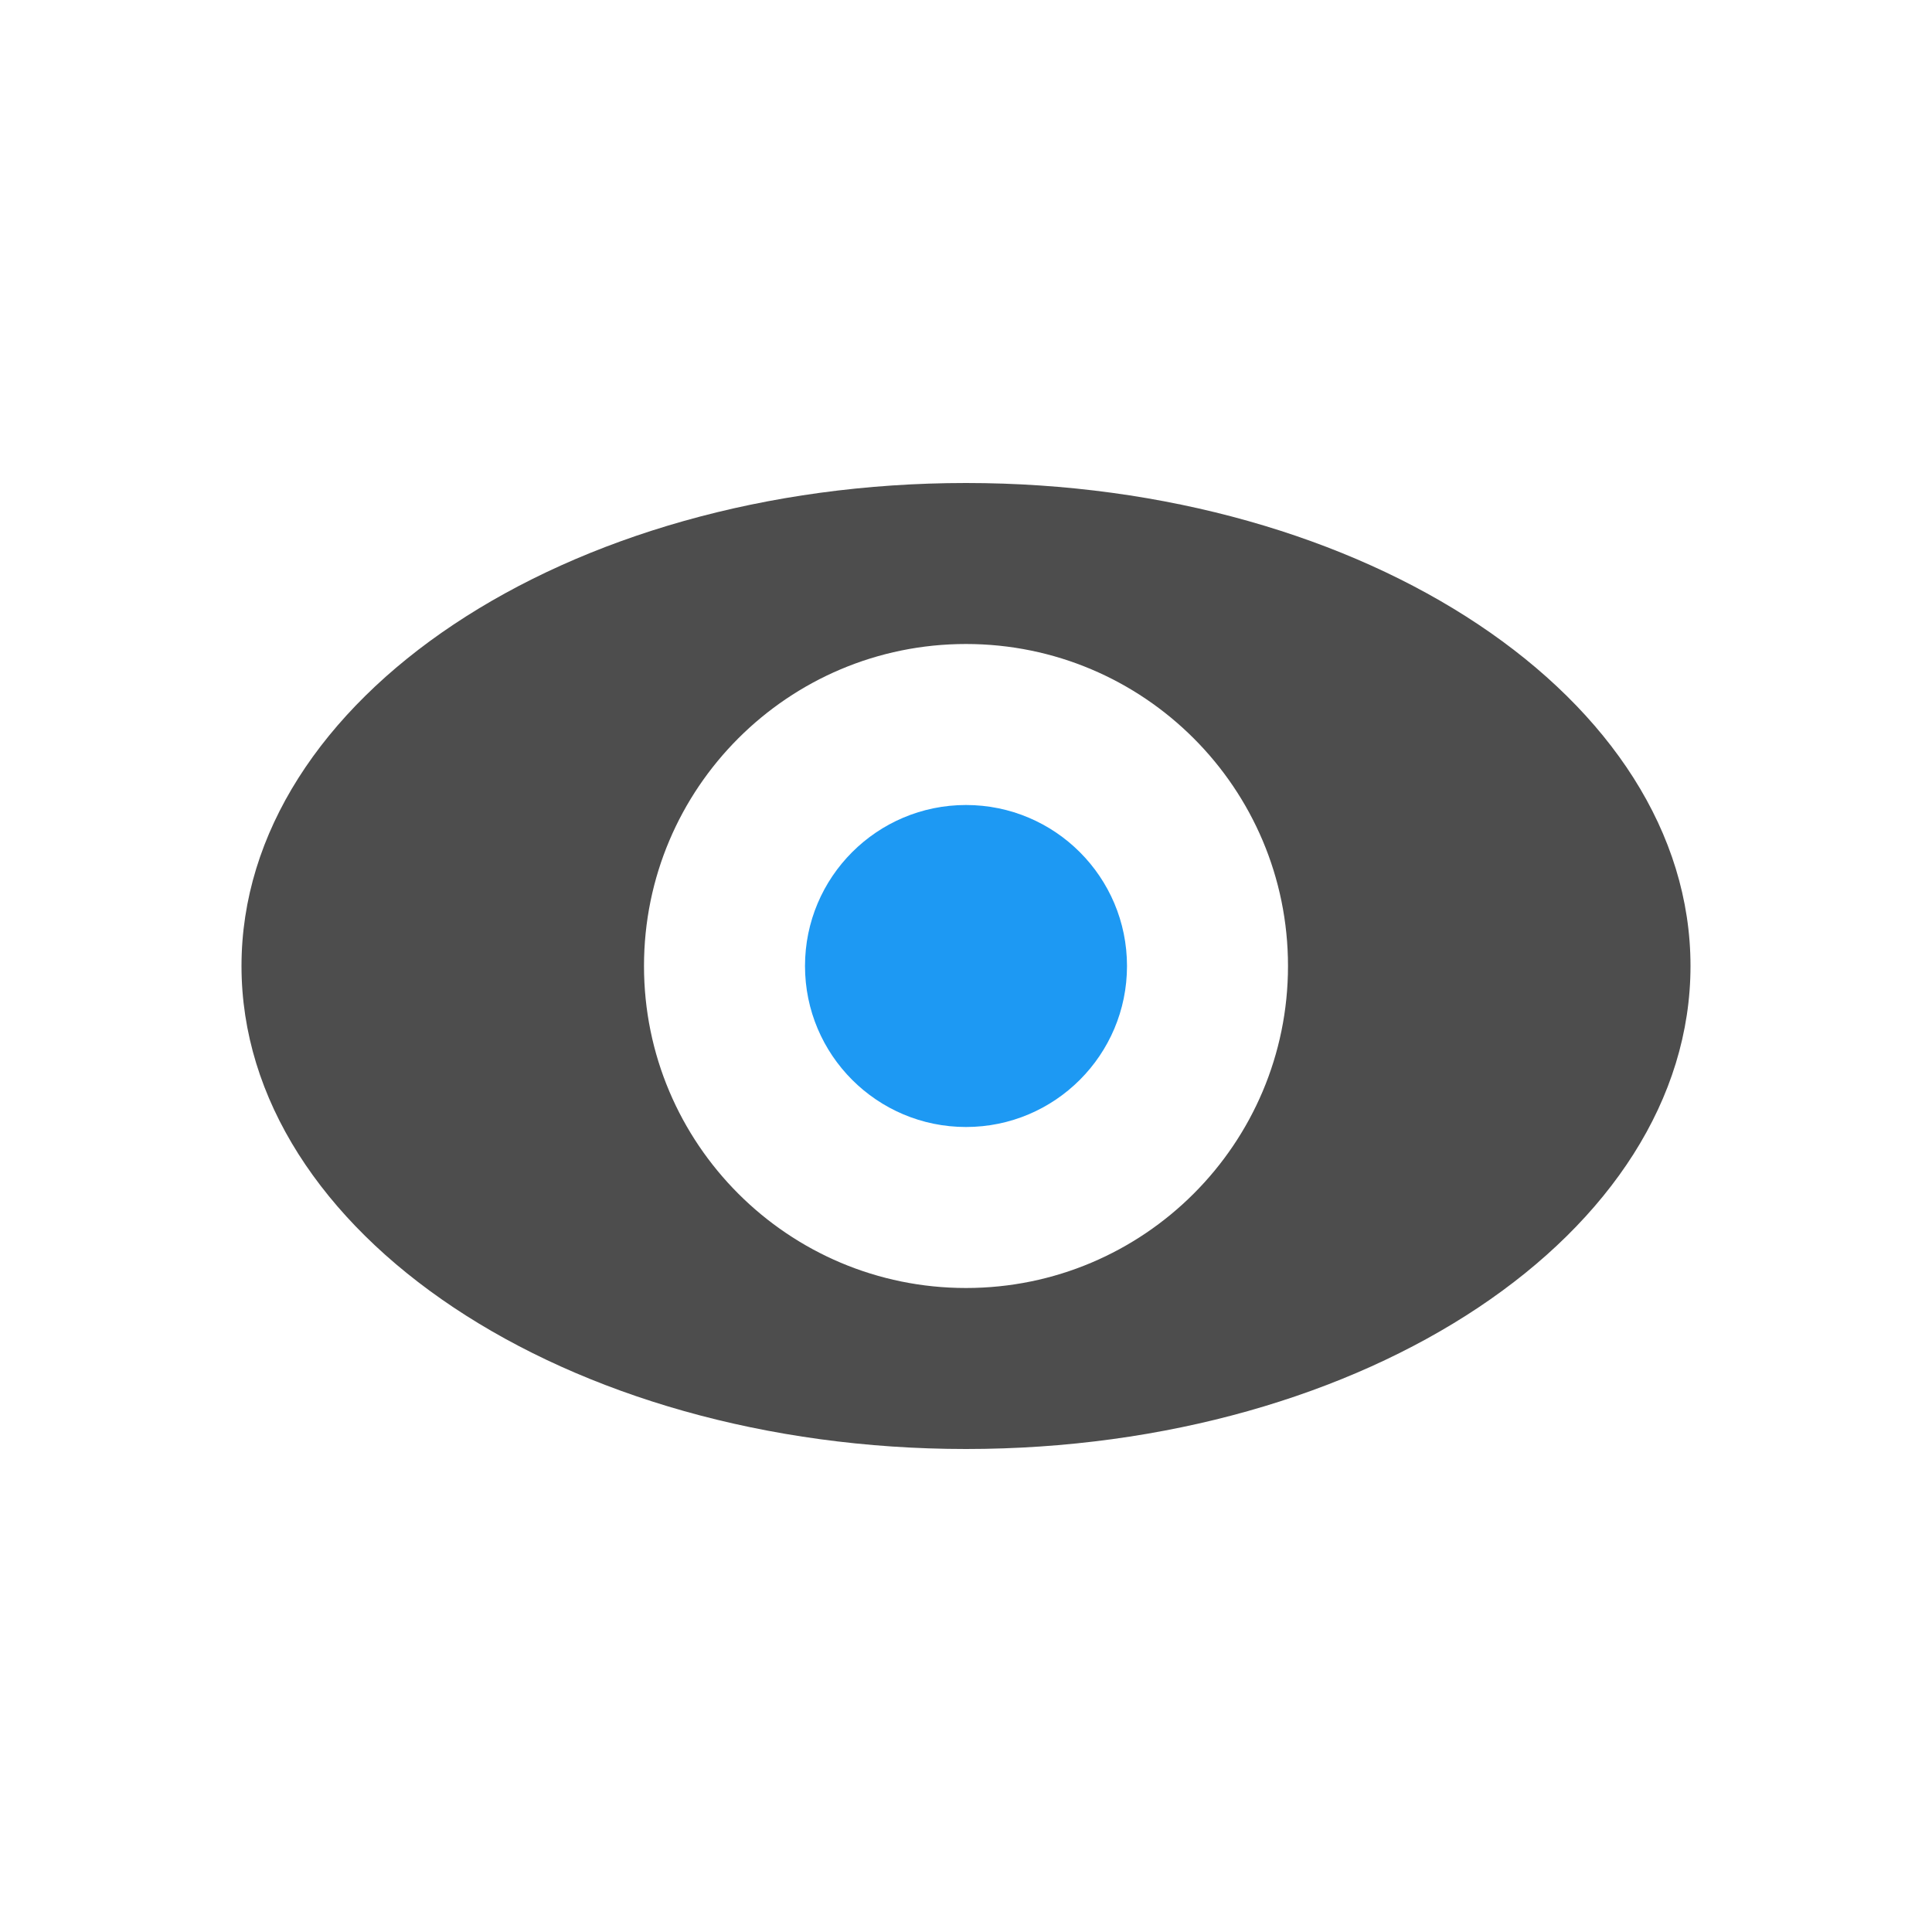
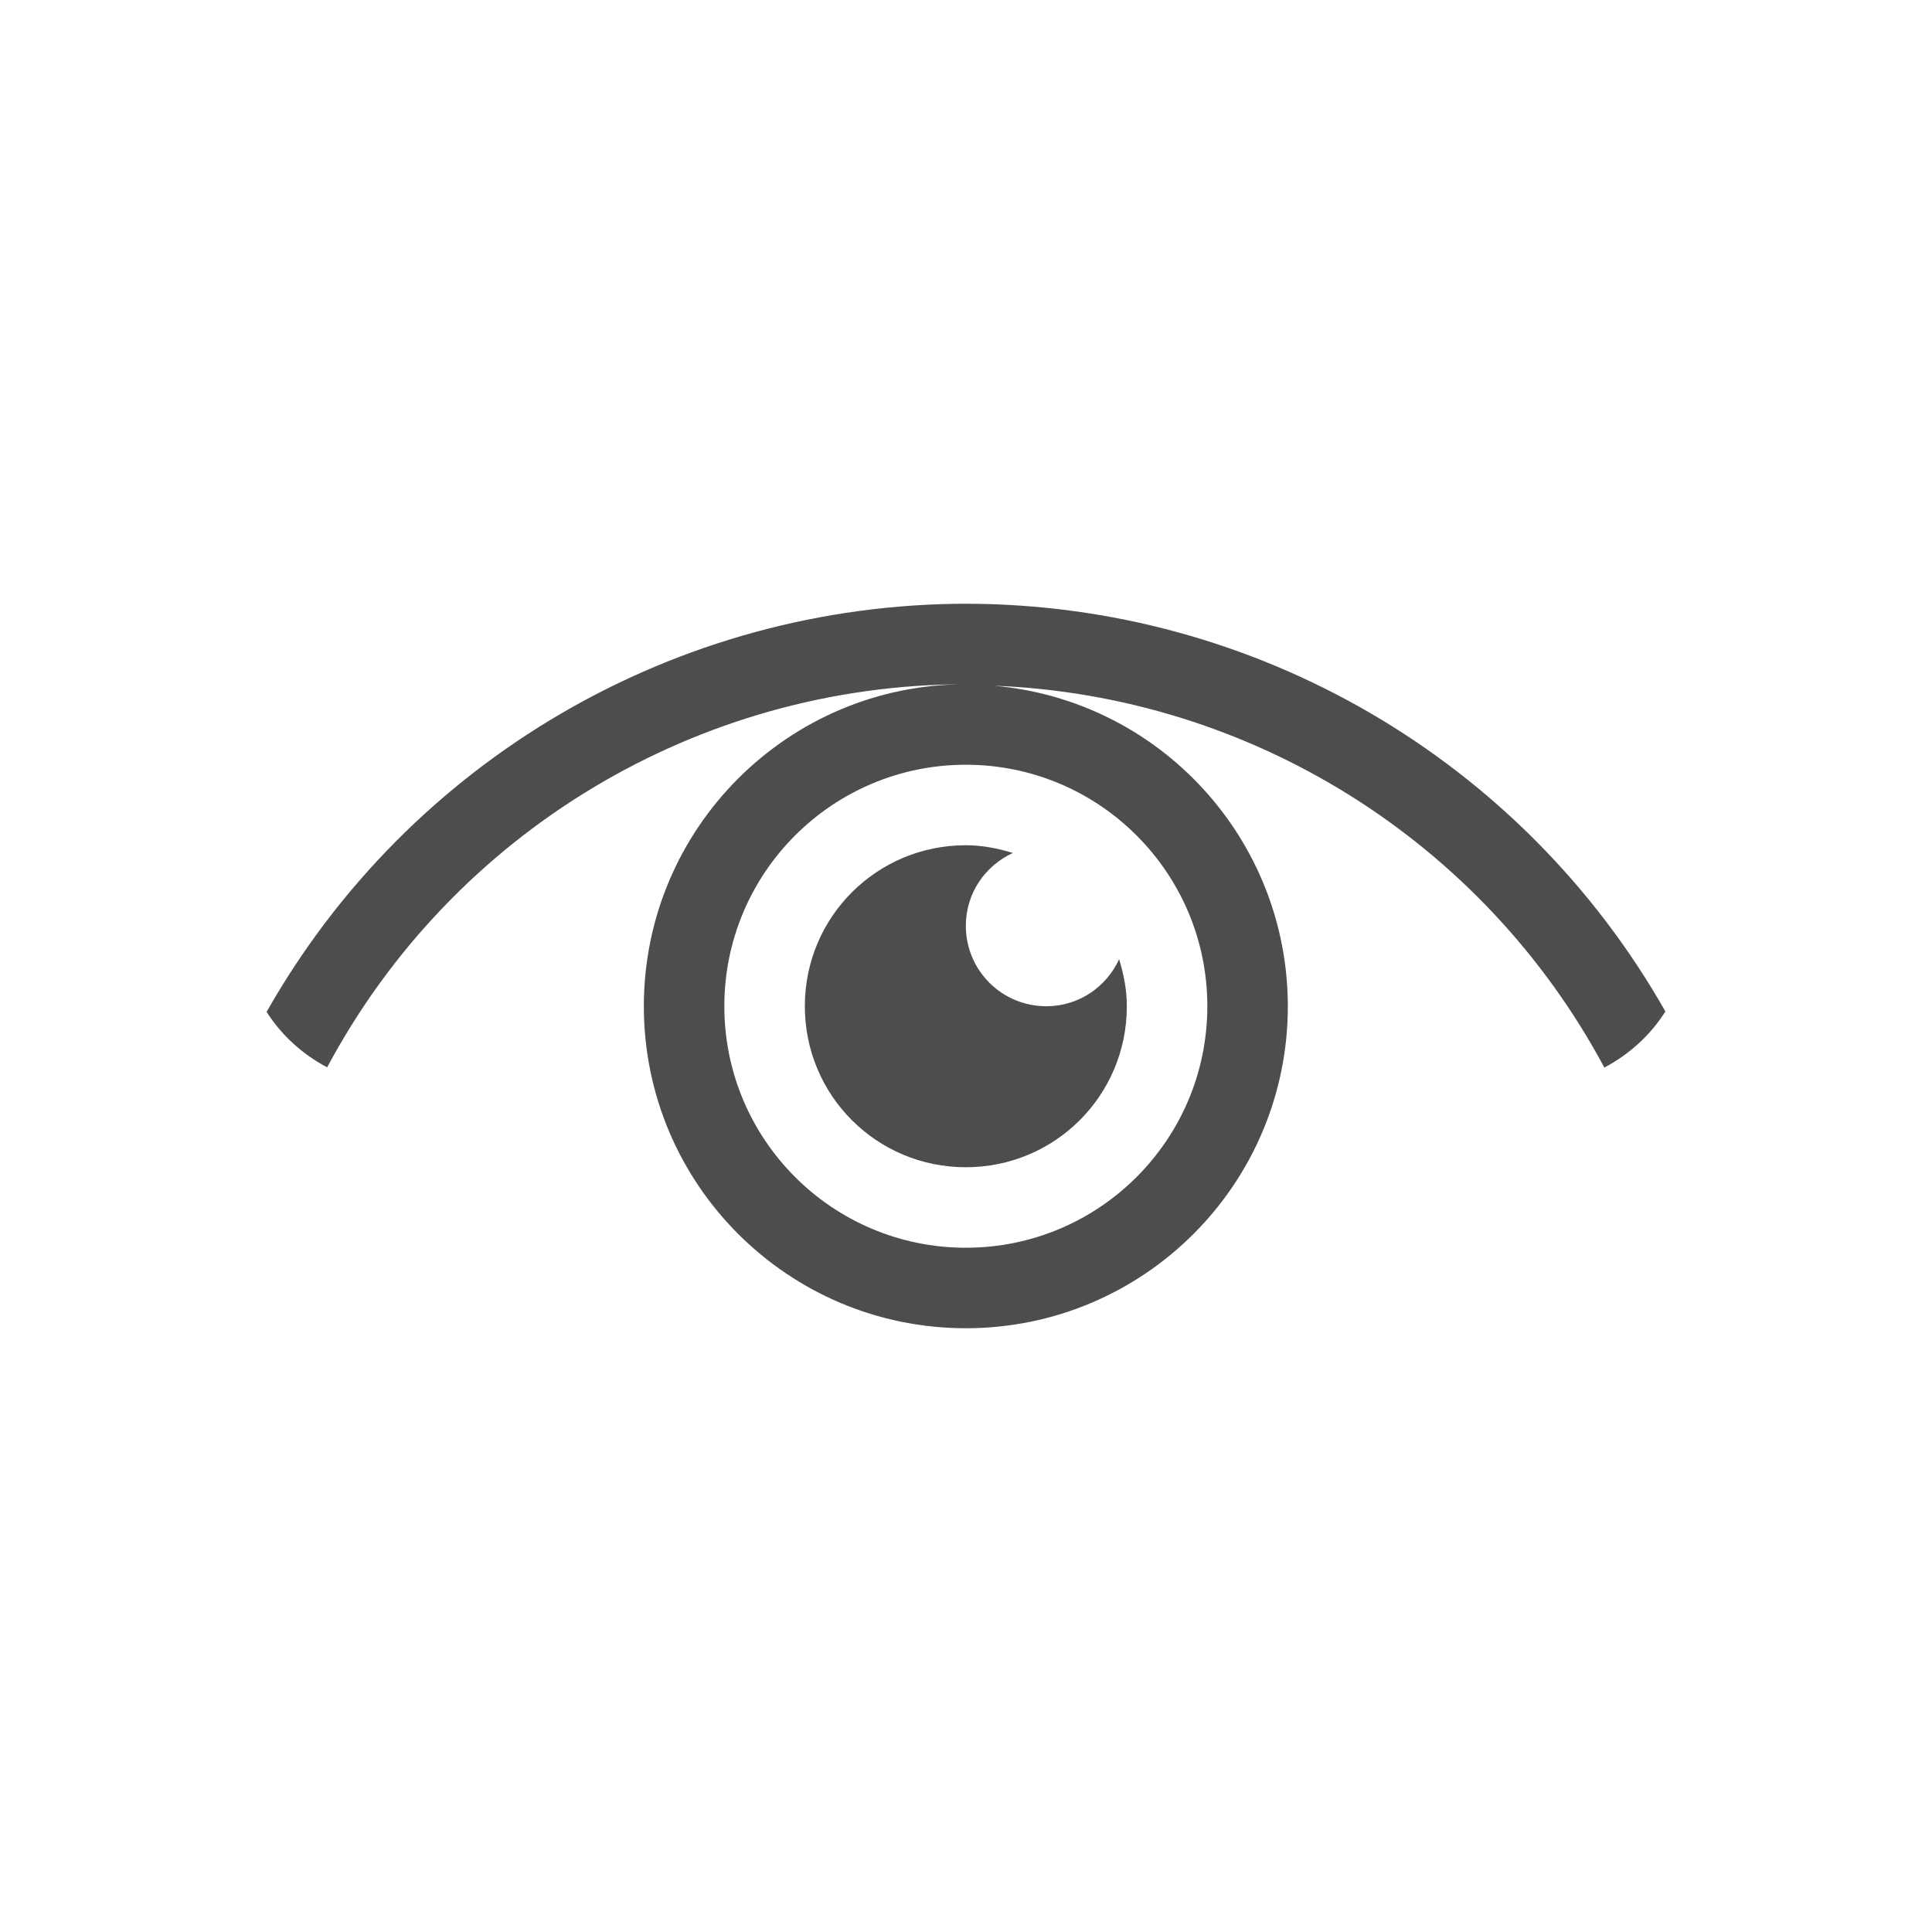
- <svg xmlns="http://www.w3.org/2000/svg" width="24" height="24" id="svg3815" version="1.1">
-   <defs id="defs3817" />
-   <g id="layer1" transform="translate(-460.7143,-524.7908)">
-     <path style="color:#000000;fill:#4d4d4d;fill-opacity:1;fill-rule:nonzero;stroke:none;stroke-width:2;marker:none;visibility:visible;display:inline;overflow:visible;enable-background:accumulate" d="M 12 6 C 7.029 6 3 8.686 3 12 C 3 15.314 7.029 18 12 18 C 16.971 18 21 15.314 21 12 C 21 8.686 16.971 6 12 6 z M 12 8 C 14.209 8 16 9.791 16 12 C 16 14.209 14.209 16 12 16 C 9.791 16 8 14.209 8 12 C 8 9.791 9.791 8 12 8 z " transform="translate(460.7143,524.7908)" id="path2995" />
-     <path style="color:#000000;fill:#1d99f3;fill-opacity:1;fill-rule:nonzero;stroke:none;stroke-width:2;marker:none;visibility:visible;display:inline;overflow:visible;enable-background:accumulate" id="path2997" d="m 14,12 a 2,2 0 1 1 -4,0 2,2 0 1 1 4,0 z" transform="translate(460.7143,524.7908)" />
+ <svg xmlns="http://www.w3.org/2000/svg" width="24" height="24" id="svg3869" version="1.1">
+   <defs id="defs3871">
+     <linearGradient id="linearGradient3257">
+       <stop offset="0" style="stop-color:#a50000;stop-opacity:1" id="stop3259" />
+       <stop offset="1" style="stop-color:#e73800;stop-opacity:1" id="stop3261" />
+     </linearGradient>
+     <clipPath clipPathUnits="userSpaceOnUse" id="clipPath4210">
+       <rect y="1024.362" x="-7" height="34" width="34" id="rect4212" style="opacity:1;fill:#0000ff;fill-opacity:0.514;stroke:none;stroke-opacity:1" />
+     </clipPath>
+     <clipPath clipPathUnits="userSpaceOnUse" id="clipPath4160">
+       <rect style="opacity:1;fill:#aade87;fill-opacity:0.472;stroke:none;stroke-opacity:1" id="rect4162" width="32" height="32" x="-6" y="1028.362" />
+     </clipPath>
+     <clipPath id="clipPath4160-4" clipPathUnits="userSpaceOnUse">
+       <rect y="1023.362" x="7" height="1" width="1" id="rect4162-5" style="opacity:1;fill:#f2f2f2;fill-opacity:1;stroke:none;stroke-opacity:1" />
+     </clipPath>
+   </defs>
+   <g id="layer1" transform="translate(-326,-532.3622)">
+     <g transform="translate(326.998,-496.5)" id="layer1-3">
+       <path id="rect4148" transform="translate(0,1030.362)" d="m 11,6 a 10,10 0 0 0 -8.686,5.07 c 0.185,0.291 0.446,0.527 0.752,0.689 A 9,9 0 0 1 11,7 a 4,4 0 0 0 -4,4 4,4 0 0 0 4,4 4,4 0 0 0 4,-4 4,4 0 0 0 -3.656,-3.982 9,9 0 0 1 7.588,4.744 c 0.309,-0.164 0.572,-0.402 0.758,-0.697 A 10,10 0 0 0 11,6 Z m 0,2 a 3,3 0 0 1 3,3 3,3 0 0 1 -3,3 3,3 0 0 1 -3,-3 3,3 0 0 1 3,-3 z m 0,1 c -1.108,0 -2,0.892 -2,2 0,1.108 0.892,2 2,2 1.108,0 2,-0.892 2,-2 0,-0.205 -0.039,-0.398 -0.096,-0.584 C 12.746,10.76 12.404,11 12,11 11.446,11 11,10.554 11,10 11,9.596 11.24,9.254 11.584,9.096 11.398,9.039 11.205,9 11,9 Z" style="opacity:1;fill:#4d4d4d;fill-opacity:1" />
+     </g>
  </g>
</svg>
